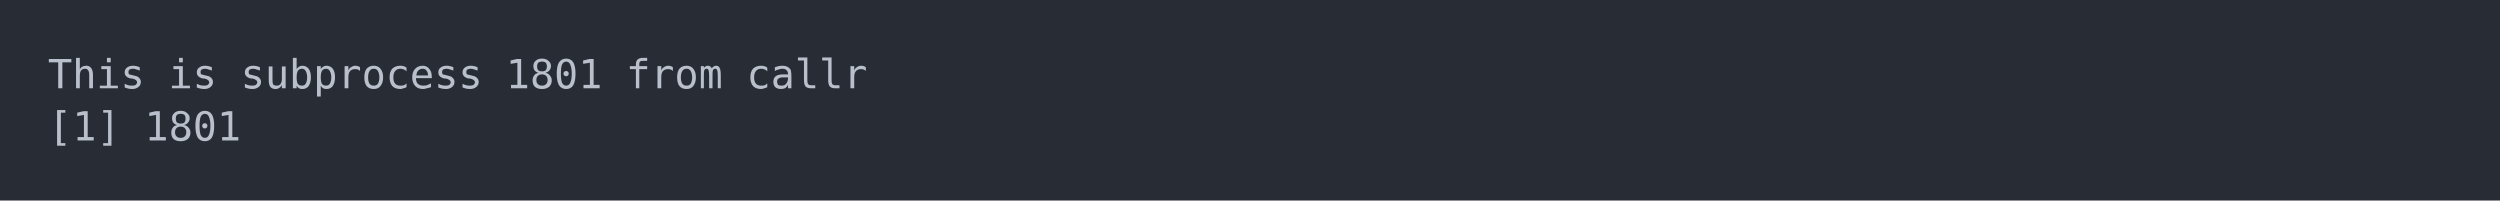
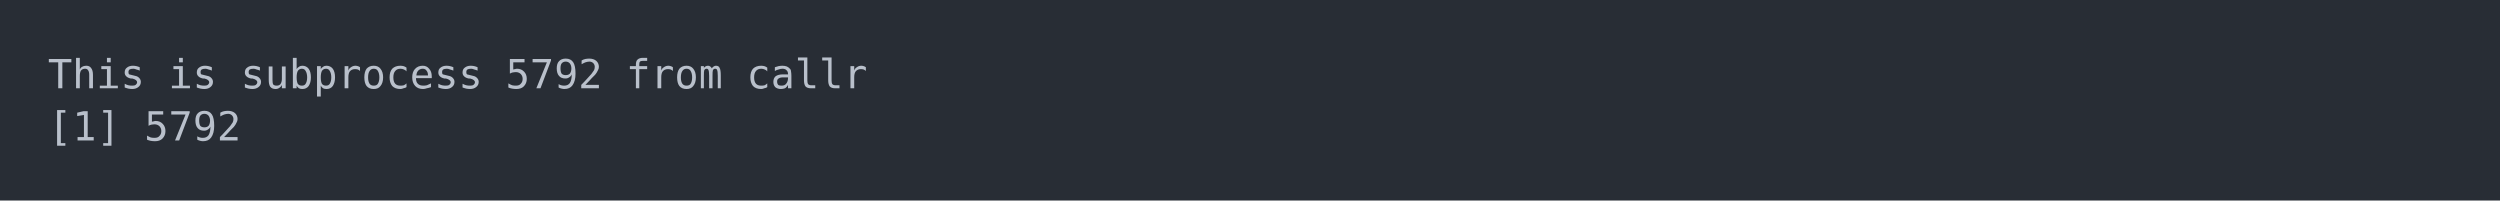
<svg xmlns="http://www.w3.org/2000/svg" xmlns:xlink="http://www.w3.org/1999/xlink" width="1040" height="83.42">
  <rect width="1040" height="83.42" rx="0" ry="0" class="a" />
  <svg height="43.42" viewBox="0 0 100 4.342" width="1000" x="20" y="20">
    <style>.a{fill:rgb(40,45,53)}.b{font-family:'Fira Code',Monaco,Consolas,Menlo,'Bitstream Vera Sans Mono','Powerline Symbols',monospace}.c{fill:transparent}.d{fill:rgb(185,192,203);white-space:pre}</style>
    <g font-family="'Fira Code',Monaco,Consolas,Menlo,'Bitstream Vera Sans Mono','Powerline Symbols',monospace" font-size="1.67" class="b">
      <defs>
        <symbol id="a">
          <rect height="3" width="100" x="0" y="0" class="c" />
        </symbol>
      </defs>
      <rect height="4.342" width="100" class="a" />
      <svg x="0" y="0" width="100">
        <svg x="0">
          <use xlink:href="#a" />
          <text x="0" y="1.67" class="d">This</text>
          <text x="5.01" y="1.67" class="d">is</text>
          <text x="8.016" y="1.67" class="d">subprocess</text>
-           <text x="19.038" y="1.67" class="d">1801</text>
+           <text x="19.038" y="1.67" class="d">5792</text>
          <text x="24.048" y="1.67" class="d">from</text>
          <text x="29.058" y="1.67" class="d">callr</text>
          <text x="0" y="3.841" class="d">[1]</text>
-           <text x="4.008" y="3.841" class="d">1801</text>
+           <text x="4.008" y="3.841" class="d">5792</text>
        </svg>
      </svg>
    </g>
  </svg>
</svg>
